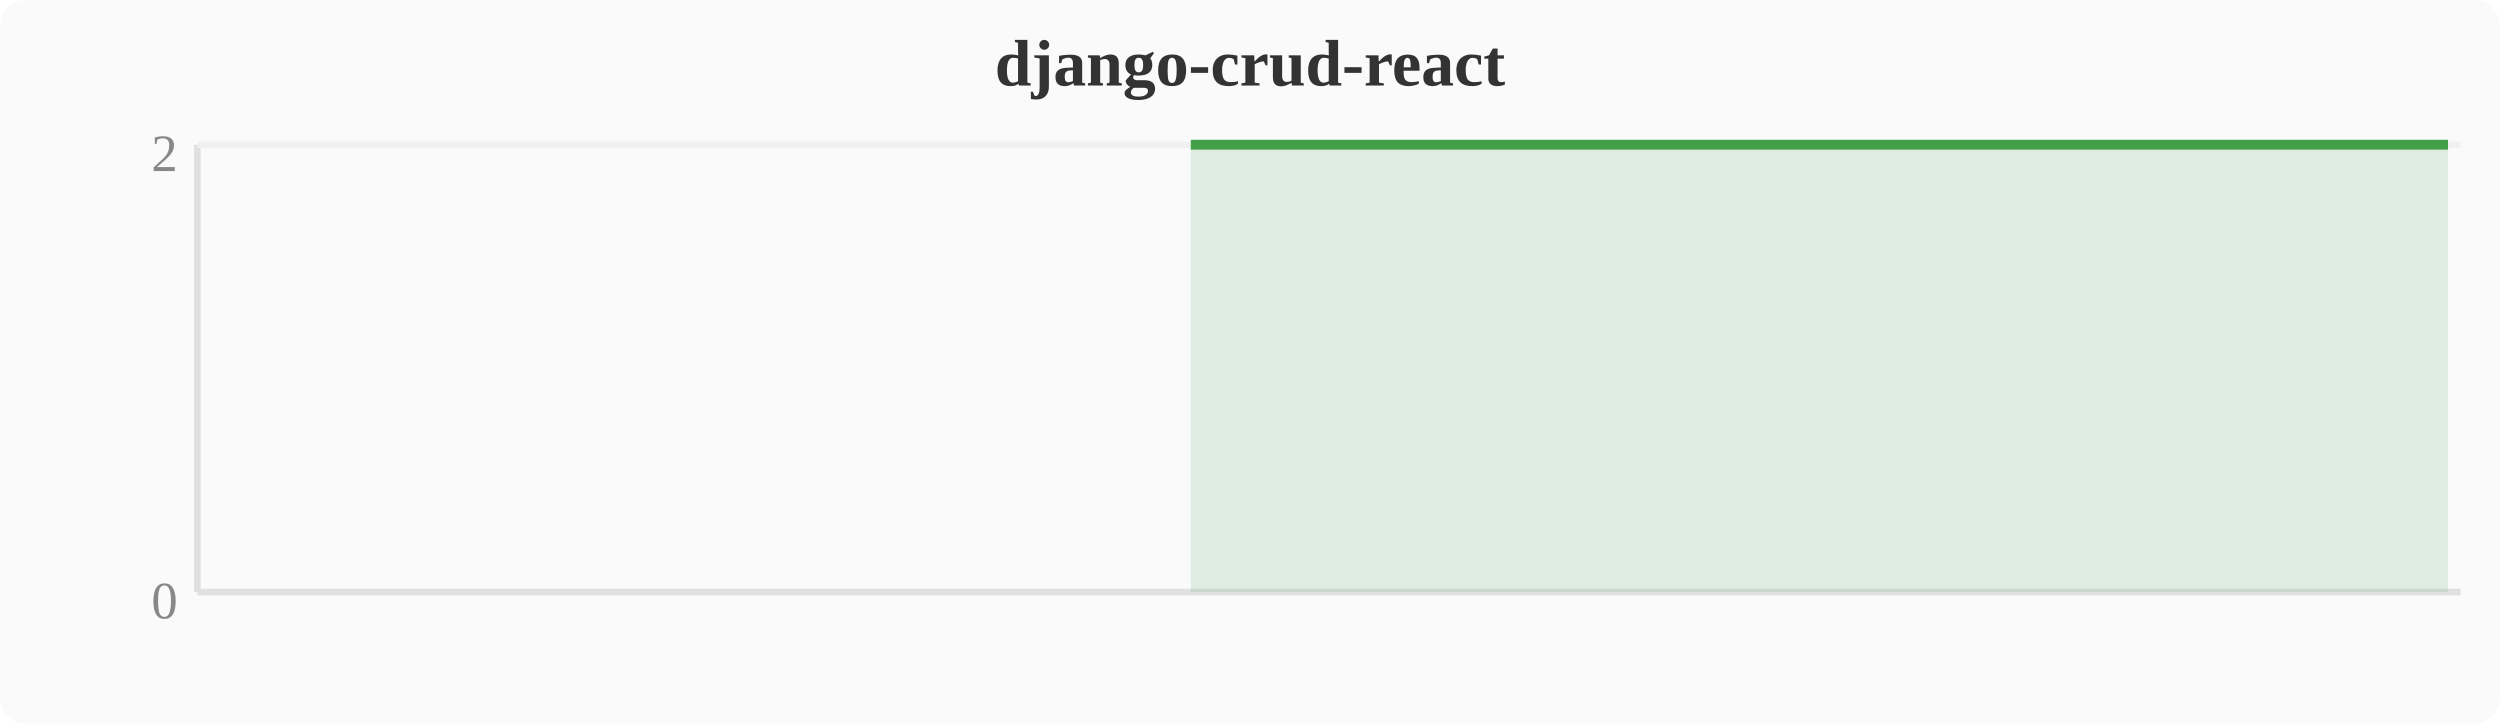
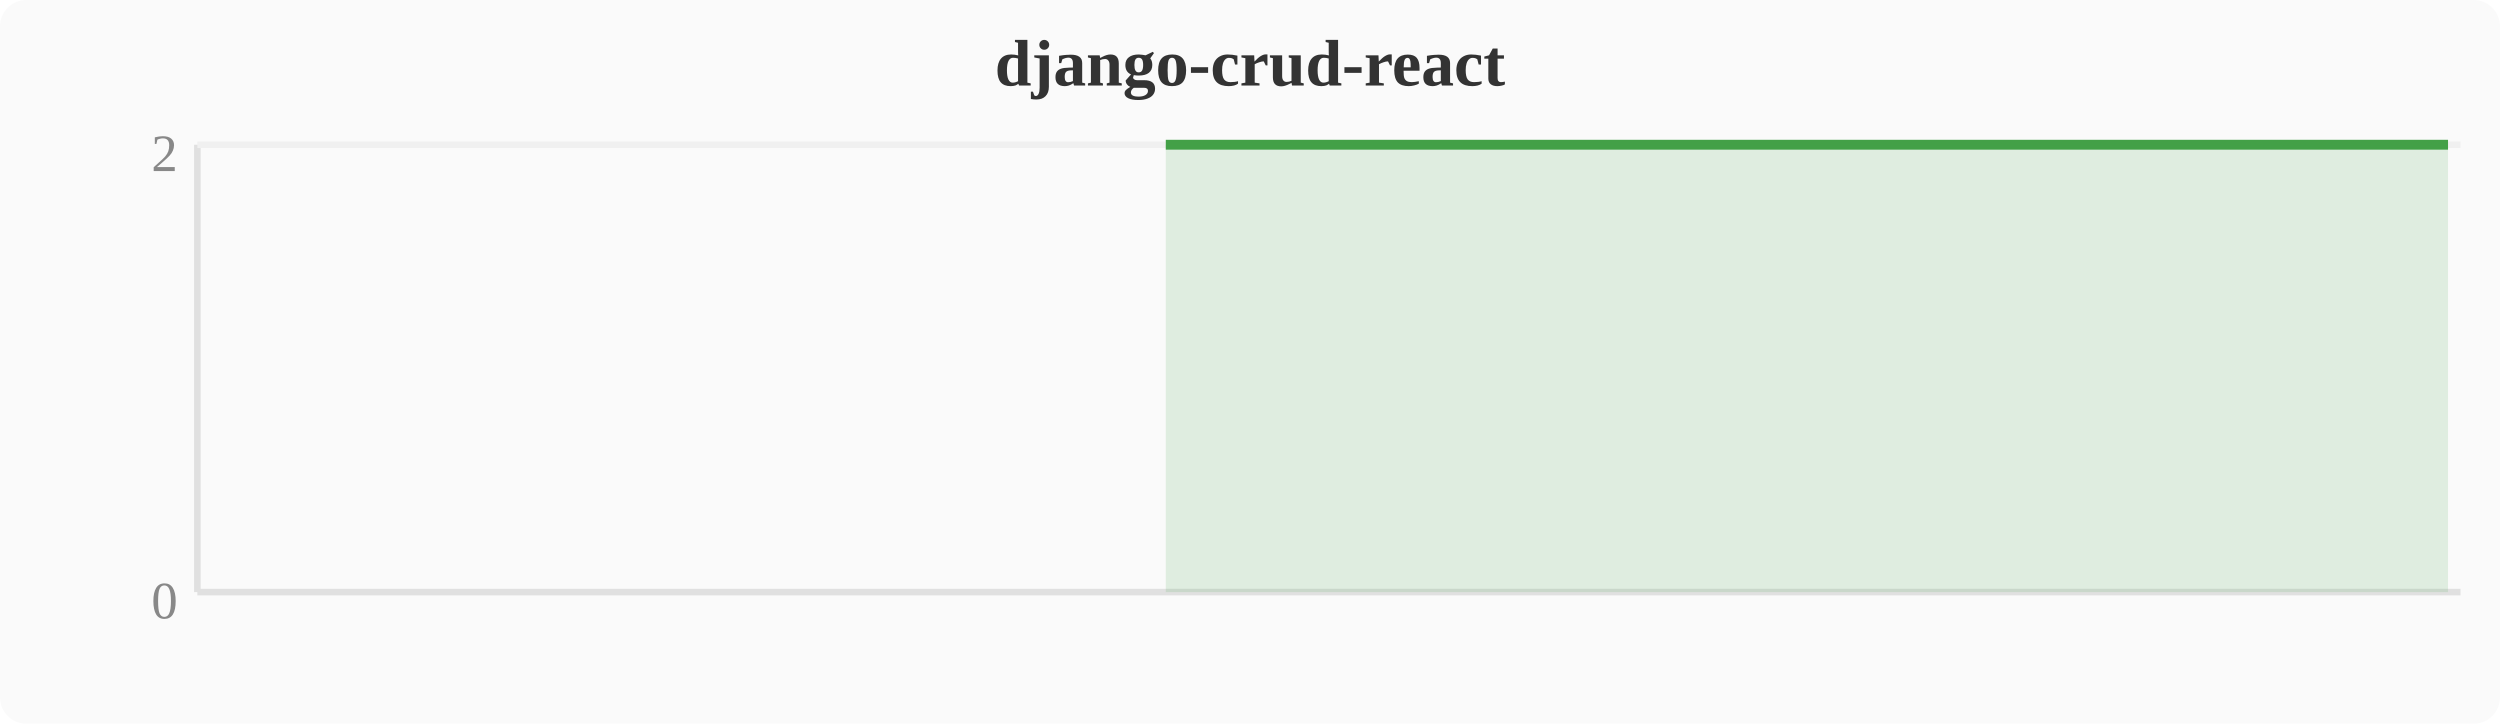
<svg xmlns="http://www.w3.org/2000/svg" width="380" height="110" viewBox="0 0 380 110">
  <rect width="380" height="110" fill="#fafafa" rx="4" />
  <text x="190" y="13" text-anchor="middle" font-size="10" font-weight="bold" fill="#333">django-crud-react</text>
  <line x1="30" y1="22" x2="30" y2="90" stroke="#e0e0e0" stroke-width="1" />
  <line x1="30" y1="90" x2="374" y2="90" stroke="#e0e0e0" stroke-width="1" />
  <line x1="30" y1="22" x2="374" y2="22" stroke="#f0f0f0" stroke-width="1" />
  <text x="27" y="94" text-anchor="end" font-size="8" fill="#888">0</text>
  <text x="27" y="26" text-anchor="end" font-size="8" fill="#888">2</text>
-   <polygon points="181.0,22.0 184.8,22.0 188.6,22.0 192.4,22.0 196.3,22.0 200.1,22.0 203.9,22.0 207.7,22.0 211.6,22.0 215.4,22.0 219.2,22.0 223.0,22.0 226.8,22.0 230.7,22.0 234.5,22.0 238.3,22.0 242.1,22.0 246.0,22.0 249.8,22.0 253.6,22.0 257.4,22.0 261.2,22.0 265.1,22.0 268.9,22.0 272.7,22.0 276.5,22.0 280.4,22.0 284.2,22.0 288.0,22.0 291.8,22.0 295.6,22.0 299.5,22.0 303.3,22.0 307.1,22.0 310.9,22.0 314.8,22.0 318.6,22.0 322.4,22.0 326.2,22.0 330.0,22.0 333.9,22.0 337.7,22.0 341.5,22.0 345.3,22.0 349.2,22.0 353.0,22.0 356.8,22.0 360.6,22.0 364.4,22.0 368.3,22.0 372.1,22.0 372.1,90 181.0,90" fill="#43a047" opacity="0.15" />
-   <polyline points="181.0,22.0 184.8,22.0 188.6,22.0 192.4,22.0 196.3,22.0 200.1,22.0 203.9,22.0 207.7,22.0 211.6,22.0 215.4,22.0 219.2,22.0 223.0,22.0 226.8,22.0 230.7,22.0 234.5,22.0 238.3,22.0 242.1,22.0 246.0,22.0 249.8,22.0 253.6,22.0 257.4,22.0 261.2,22.0 265.1,22.0 268.9,22.0 272.7,22.0 276.5,22.0 280.4,22.0 284.2,22.0 288.0,22.0 291.8,22.0 295.6,22.0 299.5,22.0 303.3,22.0 307.1,22.0 310.9,22.0 314.8,22.0 318.6,22.0 322.4,22.0 326.2,22.0 330.0,22.0 333.9,22.0 337.7,22.0 341.5,22.0 345.3,22.0 349.2,22.0 353.0,22.0 356.8,22.0 360.6,22.0 364.4,22.0 368.3,22.0 372.1,22.0" fill="none" stroke="#43a047" stroke-width="1.5" stroke-linejoin="round" />
+   <polygon points="177.2,22.0 181.0,22.0 184.8,22.0 188.6,22.0 192.4,22.0 196.3,22.0 200.1,22.0 203.9,22.0 207.7,22.0 211.6,22.0 215.4,22.0 219.2,22.0 223.0,22.0 226.8,22.0 230.7,22.0 234.5,22.0 238.3,22.0 242.1,22.0 246.0,22.0 249.8,22.0 253.6,22.0 257.4,22.0 261.2,22.0 265.1,22.0 268.9,22.0 272.7,22.0 276.5,22.0 280.4,22.0 284.2,22.0 288.0,22.0 291.8,22.0 295.6,22.0 299.5,22.0 303.3,22.0 307.1,22.0 310.9,22.0 314.8,22.0 318.6,22.0 322.4,22.0 326.2,22.0 330.0,22.0 333.9,22.0 337.7,22.0 341.5,22.0 345.3,22.0 349.2,22.0 353.0,22.0 356.8,22.0 360.6,22.0 364.4,22.0 368.3,22.0 372.1,22.0 372.1,90 177.2,90" fill="#43a047" opacity="0.15" />
+   <polyline points="177.2,22.0 181.0,22.0 184.8,22.0 188.6,22.0 192.4,22.0 196.3,22.0 200.1,22.0 203.9,22.0 207.7,22.0 211.6,22.0 215.4,22.0 219.2,22.0 223.0,22.0 226.8,22.0 230.7,22.0 234.5,22.0 238.3,22.0 242.1,22.0 246.0,22.0 249.8,22.0 253.6,22.0 257.4,22.0 261.2,22.0 265.1,22.0 268.9,22.0 272.7,22.0 276.5,22.0 280.4,22.0 284.2,22.0 288.0,22.0 291.8,22.0 295.6,22.0 299.5,22.0 303.3,22.0 307.1,22.0 310.9,22.0 314.8,22.0 318.6,22.0 322.4,22.0 326.2,22.0 330.0,22.0 333.9,22.0 337.7,22.0 341.5,22.0 345.3,22.0 349.2,22.0 353.0,22.0 356.8,22.0 360.6,22.0 364.4,22.0 368.3,22.0 372.1,22.0" fill="none" stroke="#43a047" stroke-width="1.5" stroke-linejoin="round" />
</svg>
